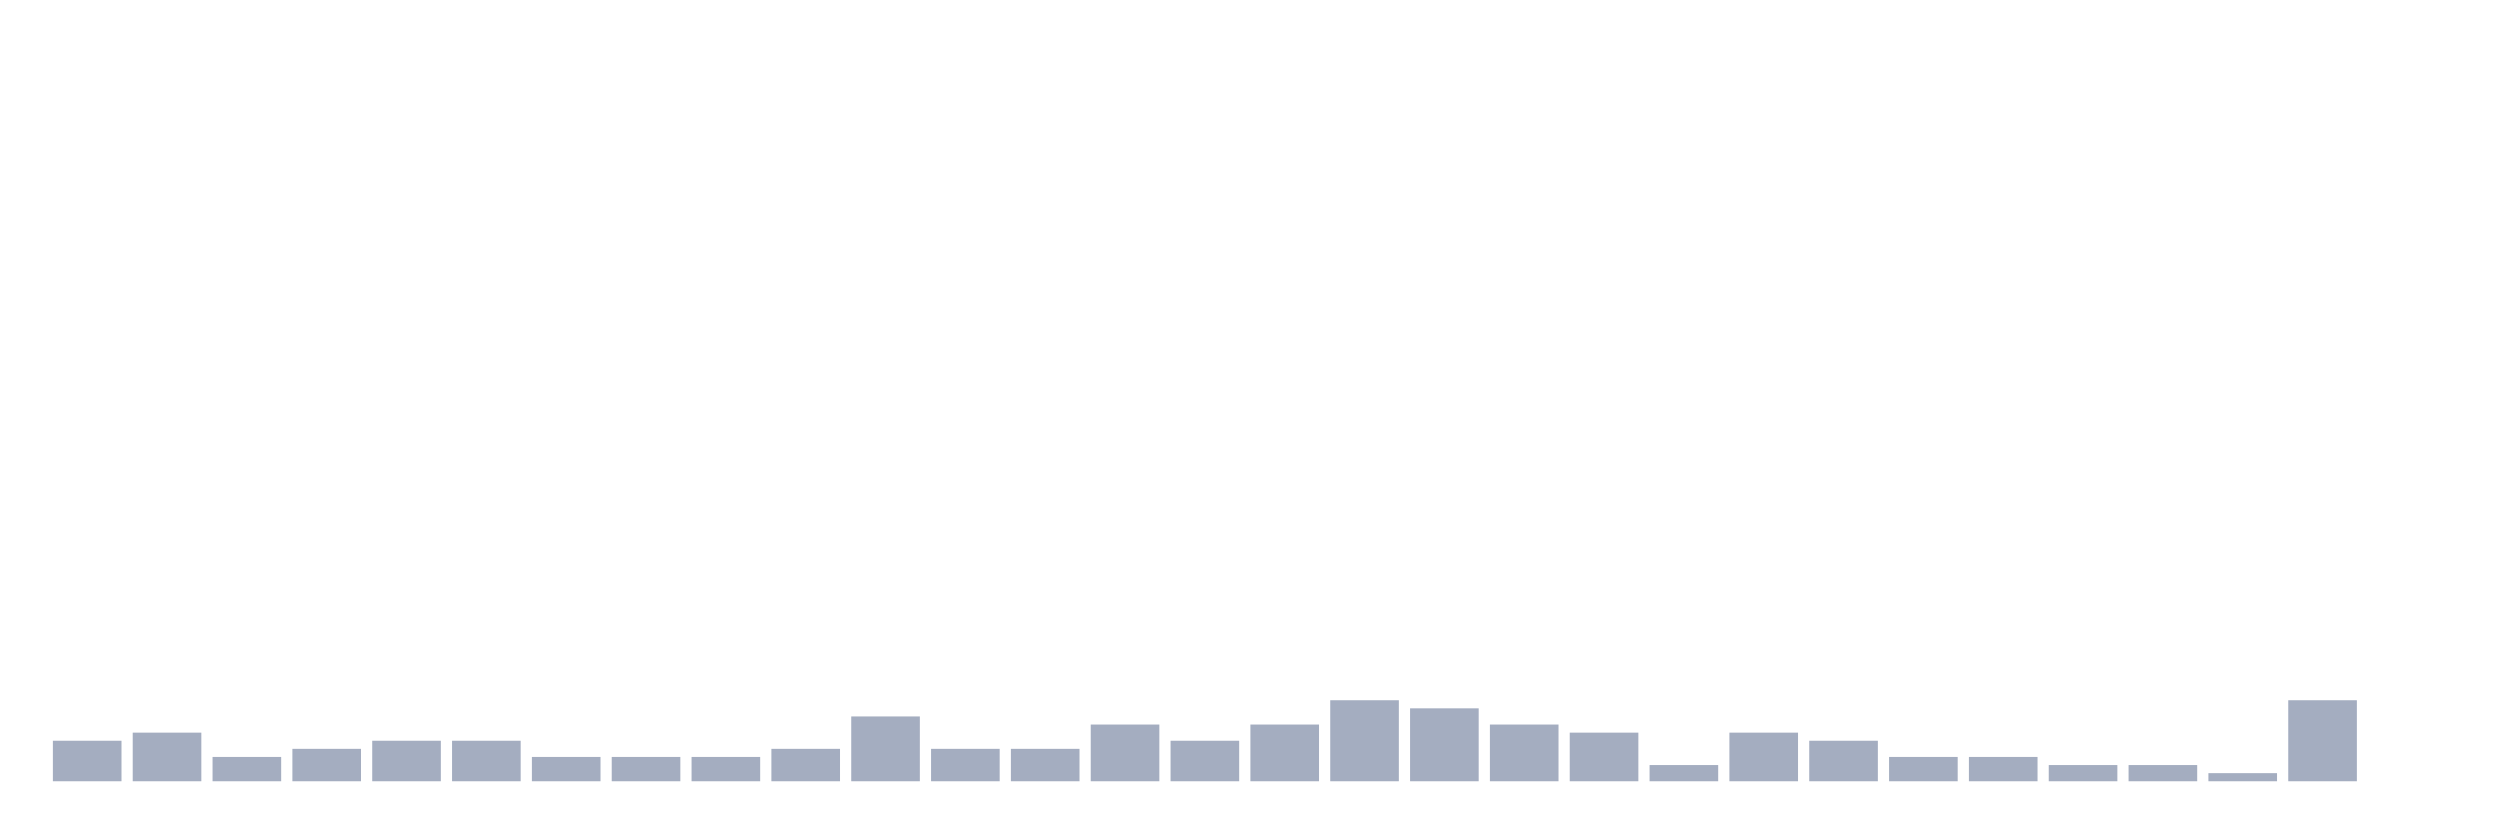
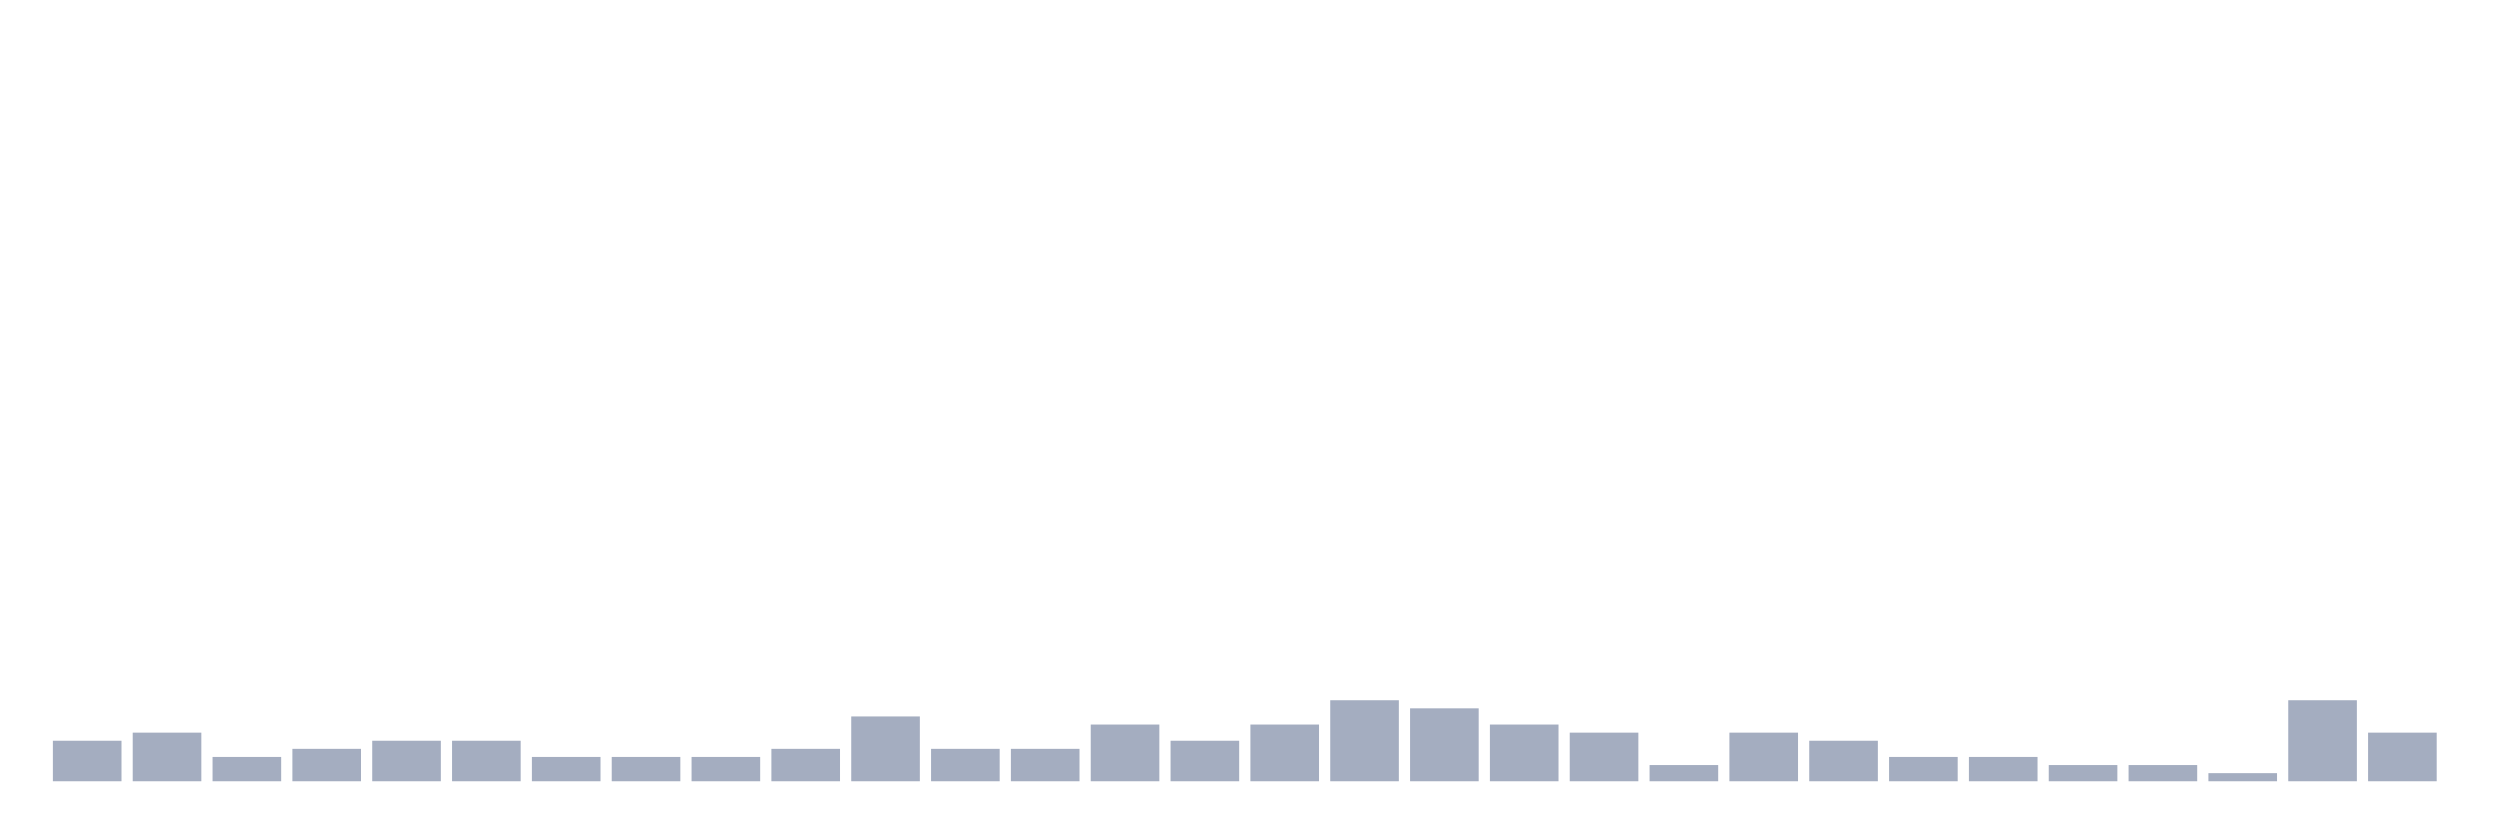
<svg xmlns="http://www.w3.org/2000/svg" viewBox="0 0 480 160">
  <g transform="translate(10,10)">
    <rect class="bar" x="0.153" width="13.175" y="132.222" height="7.778" fill="rgb(164,173,192)" />
    <rect class="bar" x="15.482" width="13.175" y="130.667" height="9.333" fill="rgb(164,173,192)" />
    <rect class="bar" x="30.81" width="13.175" y="135.333" height="4.667" fill="rgb(164,173,192)" />
    <rect class="bar" x="46.138" width="13.175" y="133.778" height="6.222" fill="rgb(164,173,192)" />
    <rect class="bar" x="61.466" width="13.175" y="132.222" height="7.778" fill="rgb(164,173,192)" />
    <rect class="bar" x="76.794" width="13.175" y="132.222" height="7.778" fill="rgb(164,173,192)" />
    <rect class="bar" x="92.123" width="13.175" y="135.333" height="4.667" fill="rgb(164,173,192)" />
    <rect class="bar" x="107.451" width="13.175" y="135.333" height="4.667" fill="rgb(164,173,192)" />
    <rect class="bar" x="122.779" width="13.175" y="135.333" height="4.667" fill="rgb(164,173,192)" />
    <rect class="bar" x="138.107" width="13.175" y="133.778" height="6.222" fill="rgb(164,173,192)" />
    <rect class="bar" x="153.436" width="13.175" y="127.556" height="12.444" fill="rgb(164,173,192)" />
    <rect class="bar" x="168.764" width="13.175" y="133.778" height="6.222" fill="rgb(164,173,192)" />
    <rect class="bar" x="184.092" width="13.175" y="133.778" height="6.222" fill="rgb(164,173,192)" />
    <rect class="bar" x="199.42" width="13.175" y="129.111" height="10.889" fill="rgb(164,173,192)" />
    <rect class="bar" x="214.748" width="13.175" y="132.222" height="7.778" fill="rgb(164,173,192)" />
    <rect class="bar" x="230.077" width="13.175" y="129.111" height="10.889" fill="rgb(164,173,192)" />
    <rect class="bar" x="245.405" width="13.175" y="124.444" height="15.556" fill="rgb(164,173,192)" />
    <rect class="bar" x="260.733" width="13.175" y="126" height="14" fill="rgb(164,173,192)" />
    <rect class="bar" x="276.061" width="13.175" y="129.111" height="10.889" fill="rgb(164,173,192)" />
    <rect class="bar" x="291.39" width="13.175" y="130.667" height="9.333" fill="rgb(164,173,192)" />
    <rect class="bar" x="306.718" width="13.175" y="136.889" height="3.111" fill="rgb(164,173,192)" />
    <rect class="bar" x="322.046" width="13.175" y="130.667" height="9.333" fill="rgb(164,173,192)" />
    <rect class="bar" x="337.374" width="13.175" y="132.222" height="7.778" fill="rgb(164,173,192)" />
    <rect class="bar" x="352.702" width="13.175" y="135.333" height="4.667" fill="rgb(164,173,192)" />
    <rect class="bar" x="368.031" width="13.175" y="135.333" height="4.667" fill="rgb(164,173,192)" />
    <rect class="bar" x="383.359" width="13.175" y="136.889" height="3.111" fill="rgb(164,173,192)" />
    <rect class="bar" x="398.687" width="13.175" y="136.889" height="3.111" fill="rgb(164,173,192)" />
    <rect class="bar" x="414.015" width="13.175" y="138.444" height="1.556" fill="rgb(164,173,192)" />
    <rect class="bar" x="429.344" width="13.175" y="124.444" height="15.556" fill="rgb(164,173,192)" />
-     <rect class="bar" x="444.672" width="13.175" y="140" height="0" fill="rgb(164,173,192)" />
+     <rect class="bar" x="444.672" width="13.175" y="130.667" height="9.333" fill="rgb(164,173,192)" />
  </g>
</svg>
